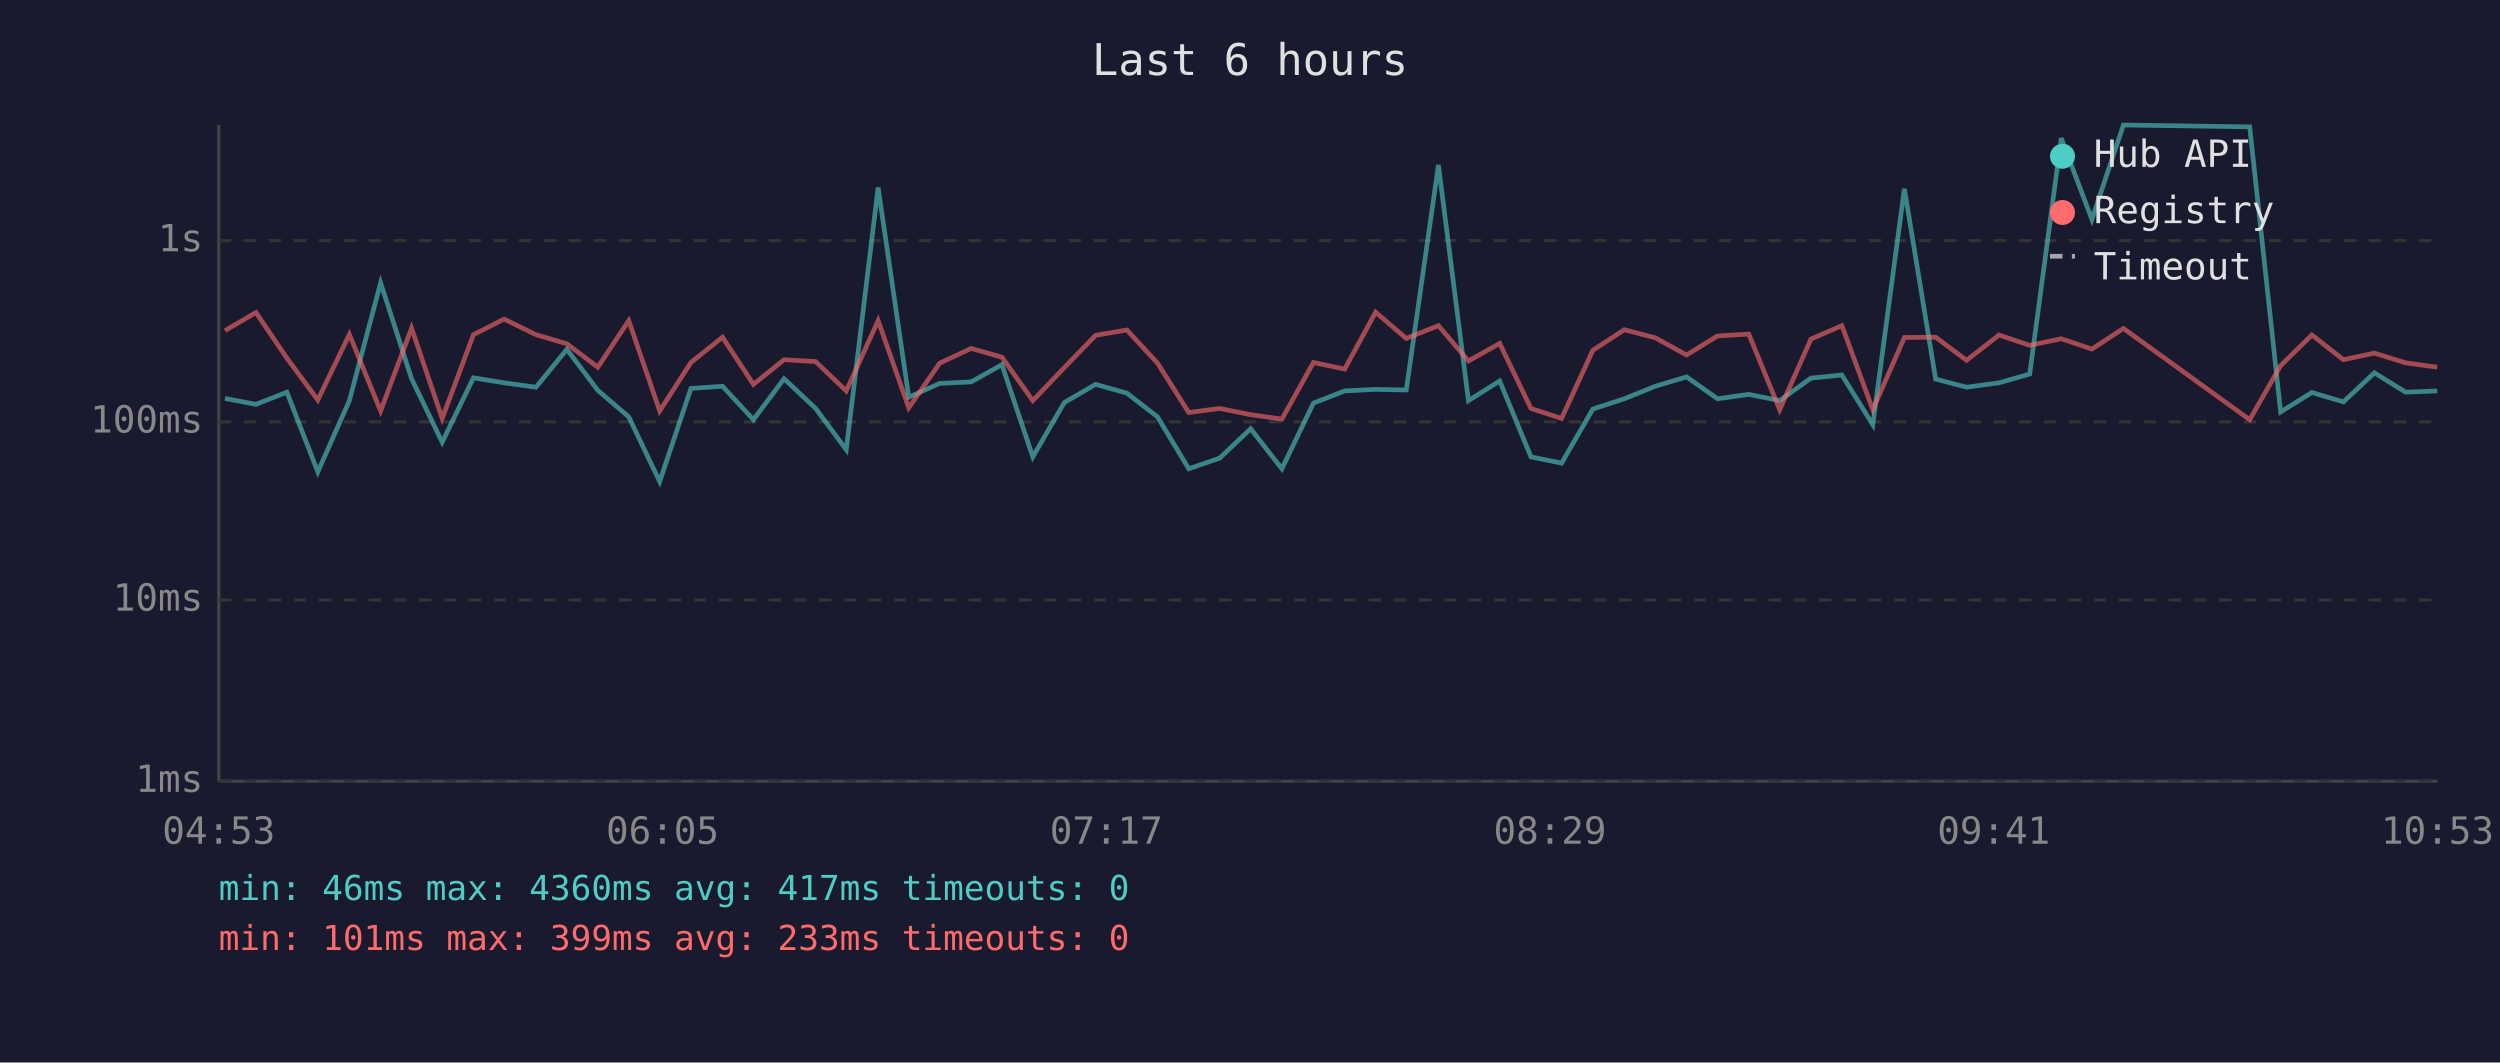
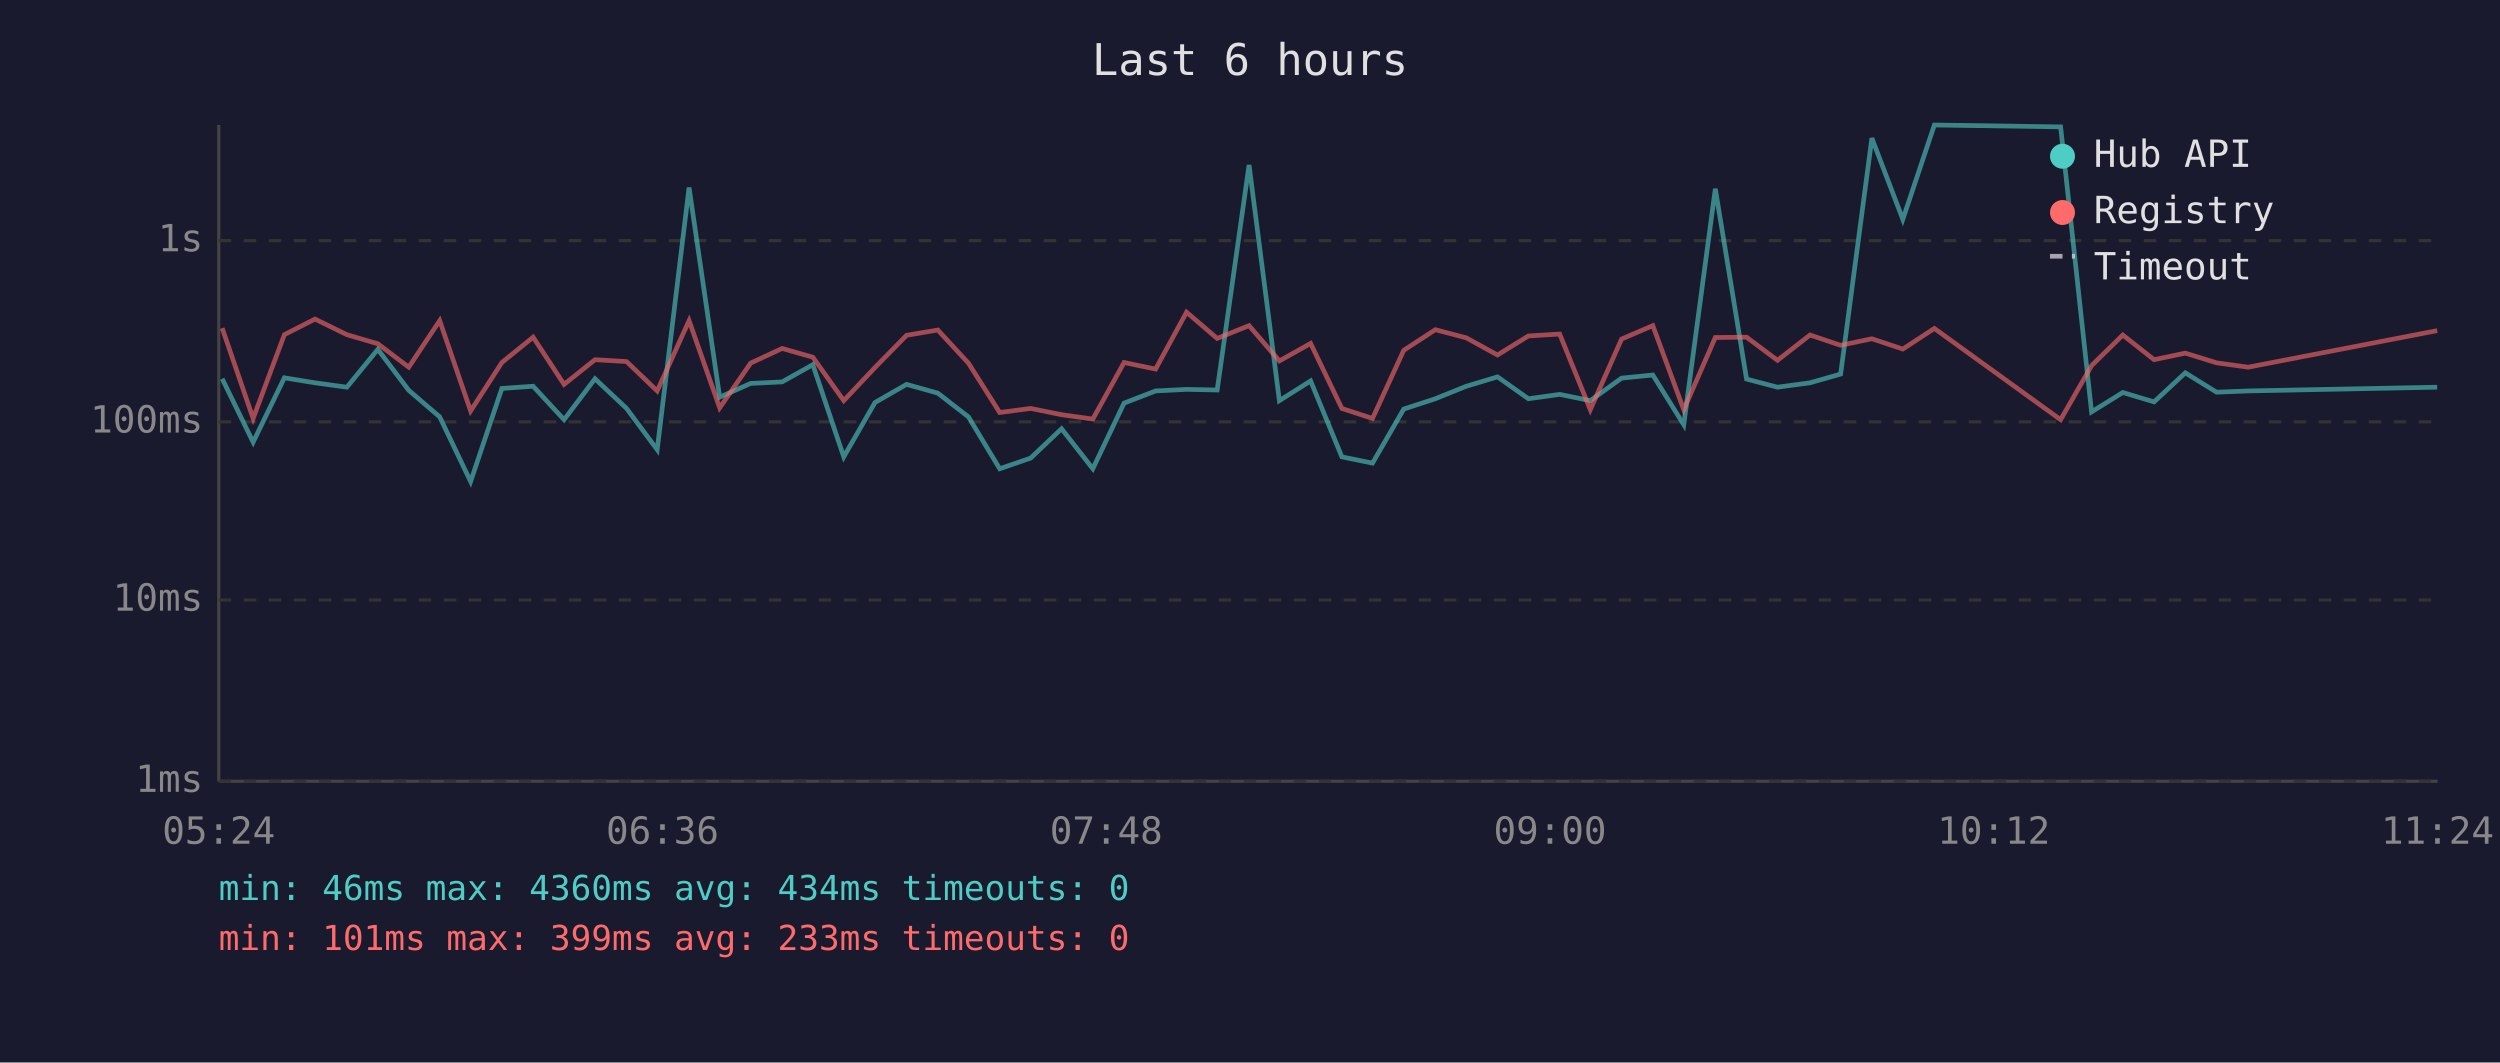
<svg xmlns="http://www.w3.org/2000/svg" viewBox="0 0 800 340" font-family="monospace" font-size="12">
  <rect width="800" height="340" fill="#1a1a2e" />
  <text x="400" y="24" fill="#e0e0e0" font-size="14" text-anchor="middle">Last 6 hours</text>
  <line x1="70" y1="40" x2="70" y2="250" stroke="#444" stroke-width="1" />
  <line x1="70" y1="250" x2="780" y2="250" stroke="#444" stroke-width="1" />
  <line x1="70" y1="250" x2="780" y2="250" stroke="#333" stroke-width="1" stroke-dasharray="4" />
  <text x="65" y="250" fill="#888" text-anchor="end" dominant-baseline="middle">1ms</text>
  <line x1="70" y1="192" x2="780" y2="192" stroke="#333" stroke-width="1" stroke-dasharray="4" />
  <text x="65" y="192" fill="#888" text-anchor="end" dominant-baseline="middle">10ms</text>
  <line x1="70" y1="135" x2="780" y2="135" stroke="#333" stroke-width="1" stroke-dasharray="4" />
  <text x="65" y="135" fill="#888" text-anchor="end" dominant-baseline="middle">100ms</text>
  <line x1="70" y1="77" x2="780" y2="77" stroke="#333" stroke-width="1" stroke-dasharray="4" />
  <text x="65" y="77" fill="#888" text-anchor="end" dominant-baseline="middle">1s</text>
-   <text x="70" y="270" fill="#888" text-anchor="middle">04:53</text>
-   <text x="212" y="270" fill="#888" text-anchor="middle">06:05</text>
-   <text x="354" y="270" fill="#888" text-anchor="middle">07:17</text>
-   <text x="496" y="270" fill="#888" text-anchor="middle">08:29</text>
-   <text x="638" y="270" fill="#888" text-anchor="middle">09:41</text>
-   <text x="780" y="270" fill="#888" text-anchor="middle">10:53</text>
-   <polyline points="72.0,127.5 81.9,129.4 91.8,125.5 101.7,151.0 111.8,128.2 121.8,90.5 131.7,121.2 141.5,141.5 151.5,120.9 161.3,122.5 171.5,123.9 181.4,111.8 191.3,124.9 201.2,133.4 211.1,154.1 221.1,124.3 231.2,123.6 241.1,134.3 250.9,121.2 261.0,130.7 270.8,143.9 281.0,60.0 290.8,127.1 300.7,122.7 310.8,122.2 320.6,116.7 330.5,146.2 340.6,128.8 350.6,123.0 360.6,125.8 370.4,133.4 380.4,150.0 390.3,146.6 400.2,137.2 410.2,150.0 420.3,129.0 430.3,125.1 440.2,124.6 450.0,124.8 460.3,52.8 469.9,128.2 479.9,121.9 489.9,146.2 499.7,148.2 509.7,130.9 519.8,127.6 529.7,123.6 539.7,120.6 549.6,127.6 559.6,126.2 569.5,128.2 579.5,121.0 589.4,120.0 599.3,135.9 609.4,60.4 619.4,121.3 629.3,123.9 639.7,122.5 649.5,119.7 659.6,44.2 669.4,70.2 679.5,40.0 719.9,40.6 729.8,131.8 739.8,125.6 749.9,128.6 759.8,119.3 769.8,125.5 779.9,125.1" fill="none" stroke="#4ecdc4" stroke-width="1.5" opacity="0.6" />
-   <polyline points="72.0,105.8 81.9,100.0 91.8,114.6 101.7,128.0 111.8,107.0 121.8,131.5 131.7,105.0 141.5,133.9 151.5,107.1 161.3,102.1 171.5,107.1 181.4,110.0 191.3,117.5 201.2,102.6 211.1,131.5 221.1,116.0 231.2,107.9 241.1,123.0 250.9,115.1 261.0,115.7 270.8,125.1 281.0,102.6 290.8,130.5 300.7,116.2 310.8,111.5 320.6,114.3 330.5,128.2 340.6,117.6 350.6,107.3 360.6,105.6 370.4,116.2 380.4,132.0 390.3,130.7 400.2,132.7 410.2,134.1 420.3,116.0 430.3,118.1 440.2,99.9 450.0,108.3 460.3,104.2 469.9,115.5 479.9,109.9 489.9,130.7 499.7,133.9 509.7,112.1 519.8,105.5 529.7,108.1 539.7,113.6 549.6,107.5 559.6,106.9 569.5,131.1 579.5,108.5 589.4,104.2 599.3,131.1 609.4,108.0 619.4,107.9 629.3,115.3 639.7,107.2 649.5,110.5 659.6,108.4 669.4,111.7 679.5,105.1 719.9,134.3 729.8,117.0 739.8,107.2 749.9,115.1 759.8,113.0 769.8,116.1 779.9,117.5" fill="none" stroke="#ff6b6b" stroke-width="1.5" opacity="0.6" />
+   <text x="70" y="270" fill="#888" text-anchor="middle">05:24</text>
+   <text x="212" y="270" fill="#888" text-anchor="middle">06:36</text>
+   <text x="354" y="270" fill="#888" text-anchor="middle">07:48</text>
+   <text x="496" y="270" fill="#888" text-anchor="middle">09:00</text>
+   <text x="638" y="270" fill="#888" text-anchor="middle">10:12</text>
+   <text x="780" y="270" fill="#888" text-anchor="middle">11:24</text>
+   <polyline points="71.1,121.2 81.0,141.5 91.0,120.9 100.8,122.5 111.0,123.9 120.9,111.8 130.8,124.9 140.7,133.4 150.6,154.1 160.6,124.3 170.6,123.6 180.5,134.3 190.4,121.2 200.5,130.7 210.3,143.9 220.5,60.0 230.3,127.1 240.2,122.7 250.3,122.2 260.1,116.7 270.0,146.2 280.0,128.8 290.1,123.0 300.1,125.8 309.9,133.4 319.9,150.0 329.8,146.6 339.7,137.2 349.7,150.0 359.7,129.0 369.8,125.1 379.7,124.6 389.5,124.8 399.7,52.8 409.4,128.2 419.4,121.9 429.4,146.2 439.2,148.2 449.2,130.9 459.3,127.6 469.2,123.6 479.2,120.6 489.1,127.6 499.1,126.2 508.9,128.2 518.9,121.0 528.9,120.0 538.8,135.9 548.9,60.4 558.9,121.3 568.8,123.9 579.2,122.5 589.0,119.7 599.0,44.2 608.9,70.2 619.0,40.0 659.4,40.6 669.3,131.8 679.3,125.6 689.3,128.6 699.3,119.3 709.3,125.5 719.4,125.1 779.9,123.9" fill="none" stroke="#4ecdc4" stroke-width="1.5" opacity="0.6" />
+   <polyline points="71.1,105.0 81.0,133.9 91.0,107.1 100.8,102.1 111.0,107.1 120.9,110.0 130.8,117.5 140.7,102.6 150.6,131.5 160.6,116.0 170.6,107.9 180.5,123.0 190.4,115.1 200.5,115.7 210.3,125.1 220.5,102.6 230.3,130.5 240.2,116.2 250.3,111.5 260.1,114.3 270.0,128.2 280.0,117.6 290.1,107.3 300.1,105.6 309.9,116.2 319.9,132.0 329.8,130.7 339.7,132.7 349.7,134.1 359.7,116.0 369.8,118.1 379.7,99.9 389.5,108.3 399.7,104.2 409.4,115.5 419.4,109.9 429.4,130.7 439.2,133.9 449.2,112.1 459.3,105.5 469.2,108.1 479.2,113.6 489.1,107.5 499.1,106.9 508.9,131.1 518.9,108.5 528.9,104.2 538.8,131.1 548.9,108.0 558.9,107.9 568.8,115.3 579.2,107.2 589.0,110.5 599.0,108.4 608.9,111.7 619.0,105.1 659.4,134.3 669.3,117.0 679.3,107.2 689.3,115.1 699.3,113.0 709.3,116.1 719.4,117.5 779.9,105.8" fill="none" stroke="#ff6b6b" stroke-width="1.5" opacity="0.6" />
  <circle cx="660" cy="50" r="4" fill="#4ecdc4" />
  <text x="670" y="50" fill="#e0e0e0" dominant-baseline="middle">Hub API</text>
  <circle cx="660" cy="68" r="4" fill="#ff6b6b" />
  <text x="670" y="68" fill="#e0e0e0" dominant-baseline="middle">Registry</text>
  <line x1="656" y1="82" x2="664" y2="82" stroke="#e0e0e0" stroke-width="1.5" stroke-dasharray="4,3" opacity="0.7" />
  <text x="670" y="86" fill="#e0e0e0" dominant-baseline="middle">Timeout</text>
-   <text x="70" y="288" fill="#4ecdc4" font-size="11">min: 46ms  max: 4360ms  avg: 417ms  timeouts: 0</text>
+   <text x="70" y="288" fill="#4ecdc4" font-size="11">min: 46ms  max: 4360ms  avg: 434ms  timeouts: 0</text>
  <text x="70" y="304" fill="#ff6b6b" font-size="11">min: 101ms  max: 399ms  avg: 233ms  timeouts: 0</text>
</svg>
